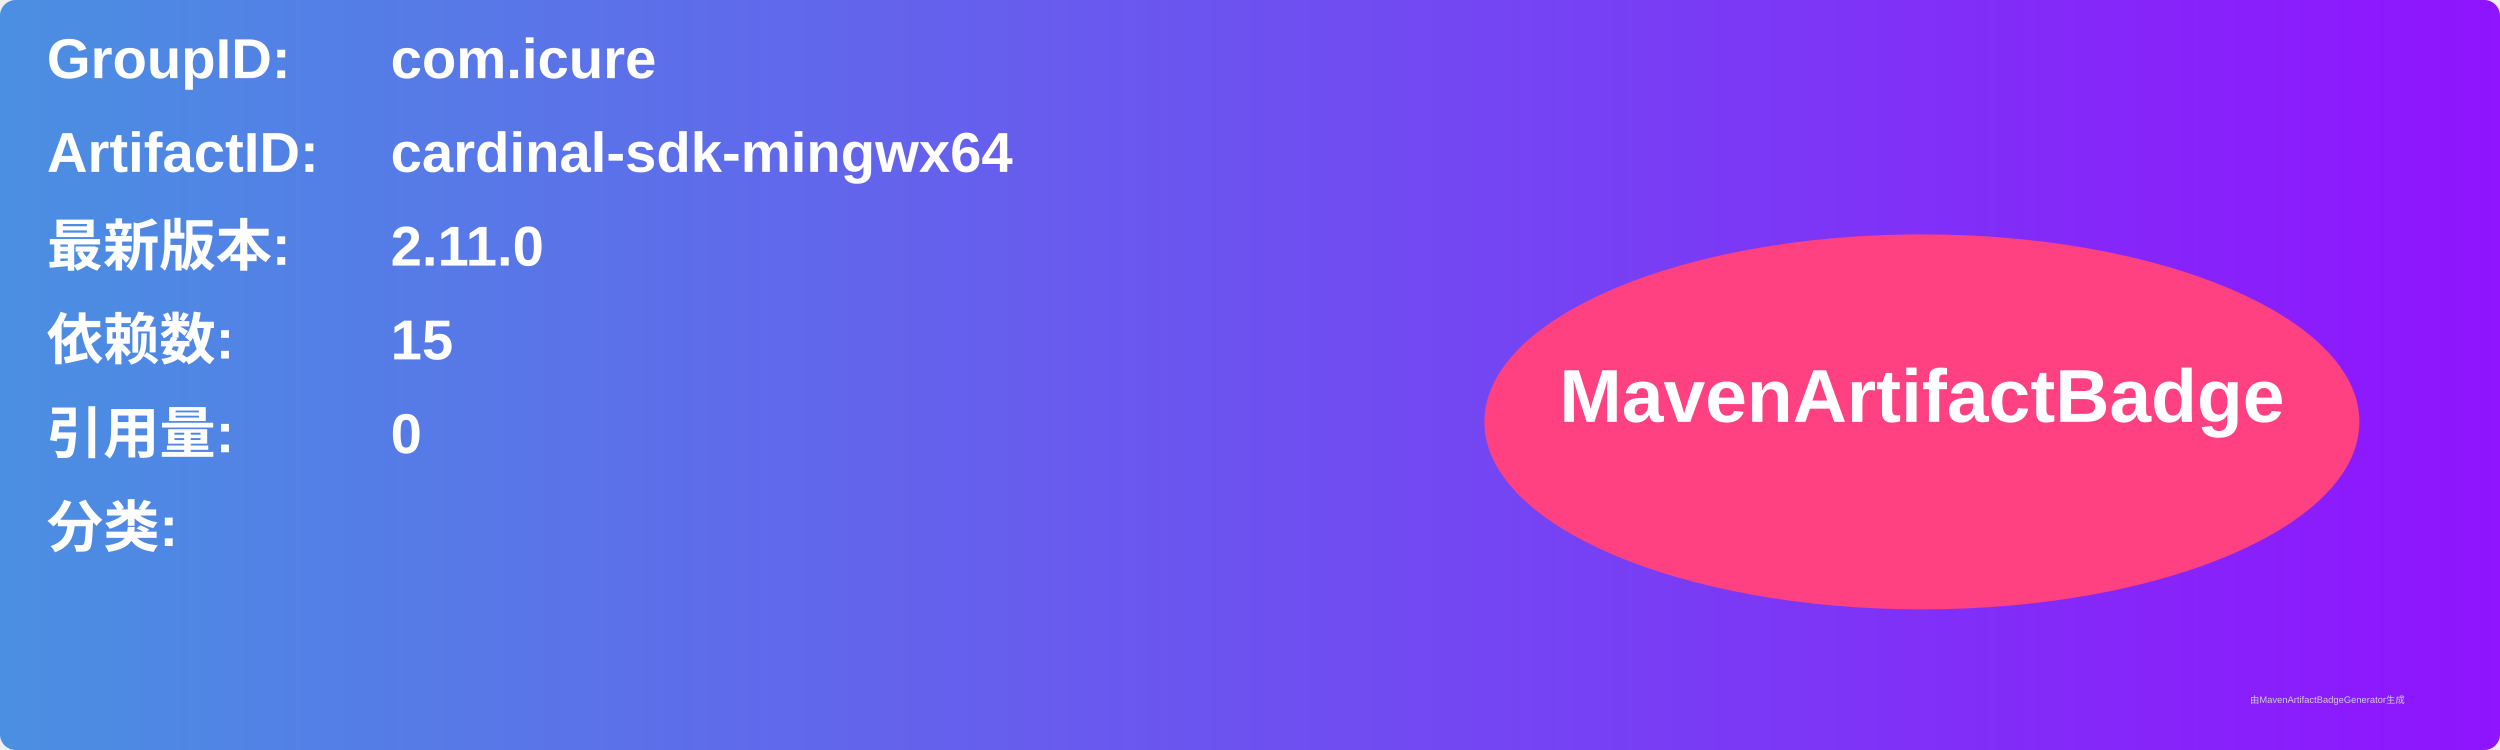
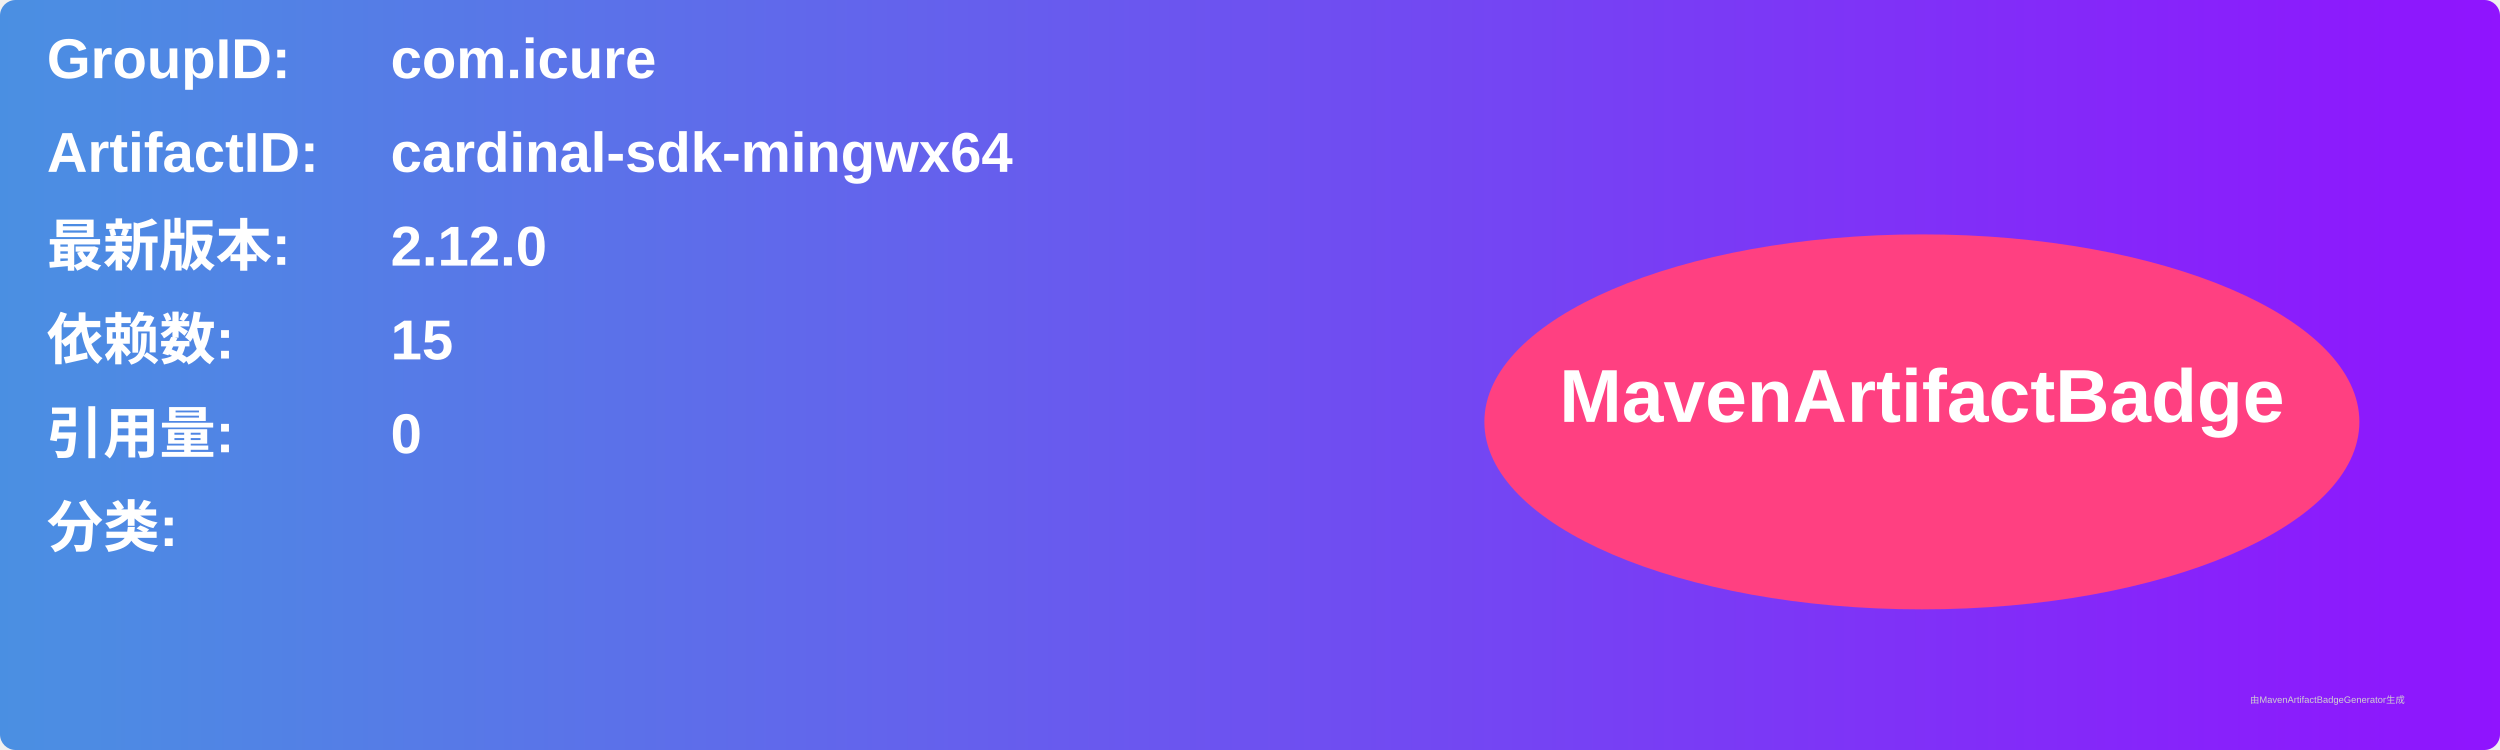
<svg xmlns="http://www.w3.org/2000/svg" width="800" height="240" viewBox="0 0 800 240">
  <linearGradient id="grad" x1="0%" y1="0%" x2="100%" y2="0%">
    <stop offset="0%" stop-color="#4a90e2" />
    <stop offset="100%" stop-color="#9013fe" />
  </linearGradient>
  <rect width="100%" height="100%" rx="5" ry="5" fill="url(#grad)" />
  <g transform="translate(15, 15)">
    <text x="0" y="10" font-family="Arial" font-size="18" fill="white" font-weight="bold" width="260">GroupID:</text>
    <text x="110" y="10" font-family="Arial" font-size="18" fill="white" font-weight="bold" width="460">com.icure</text>
    <text x="0" y="40" font-family="Arial" font-size="18" fill="white" font-weight="bold" width="260">ArtifactID:</text>
    <text x="110" y="40" font-family="Arial" font-size="18" fill="white" font-weight="bold" width="460">cardinal-sdk-mingwx64</text>
    <text x="0" y="70" font-family="Arial" font-size="18" fill="white" font-weight="bold">最新版本:</text>
    <text x="110" y="70" font-family="Arial" font-size="18" fill="white" font-weight="bold">
-       <tspan font-weight="bold">2.11.0</tspan>
+       <tspan font-weight="bold">2.12.0</tspan>
    </text>
    <text x="0" y="100" font-family="Arial" font-size="18" fill="white" font-weight="bold">依赖数: </text>
    <text x="110" y="100" font-family="Arial" font-size="18" fill="white">
      <tspan font-weight="bold">15</tspan>
    </text>
    <text x="0" y="130" font-family="Arial" font-size="18" fill="white" font-weight="bold">引用量: </text>
    <text x="110" y="130" font-family="Arial" font-size="18" fill="white">
      <tspan font-weight="bold">0</tspan>
    </text>
    <text x="0" y="160" font-family="Arial" font-size="18" fill="white" font-weight="bold">分类:</text>
    <text x="10" y="190" font-family="Arial" font-size="10" fill="white">
      <tspan font-weight="bold" />
    </text>
    <ellipse cx="600" cy="120" rx="140" ry="60" fill="#ff4081" />
    <text x="600" y="120" text-anchor="middle" font-family="Arial" font-size="24" fill="white" font-weight="bold">MavenArtifactBadge</text>
  </g>
  <text x="720" y="225" font-family="Arial" font-size="3" fill="#d0d0d0">由MavenArtifactBadgeGenerator生成</text>
</svg>
